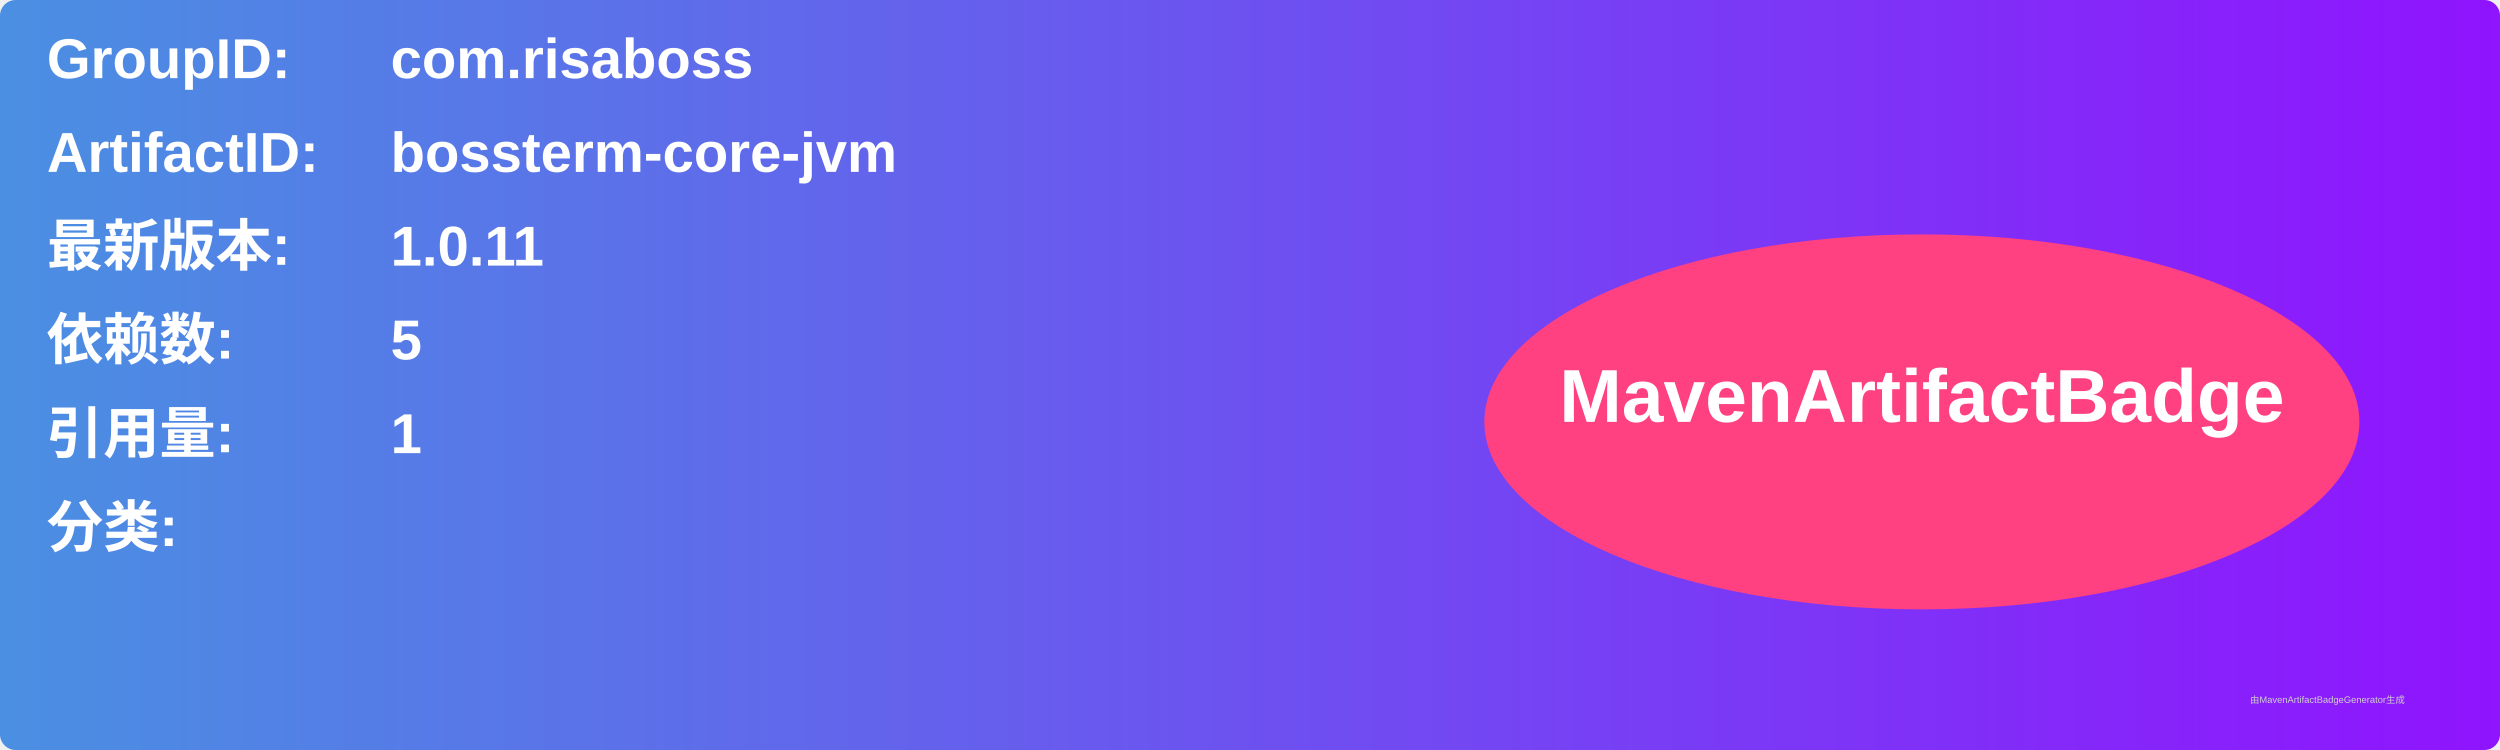
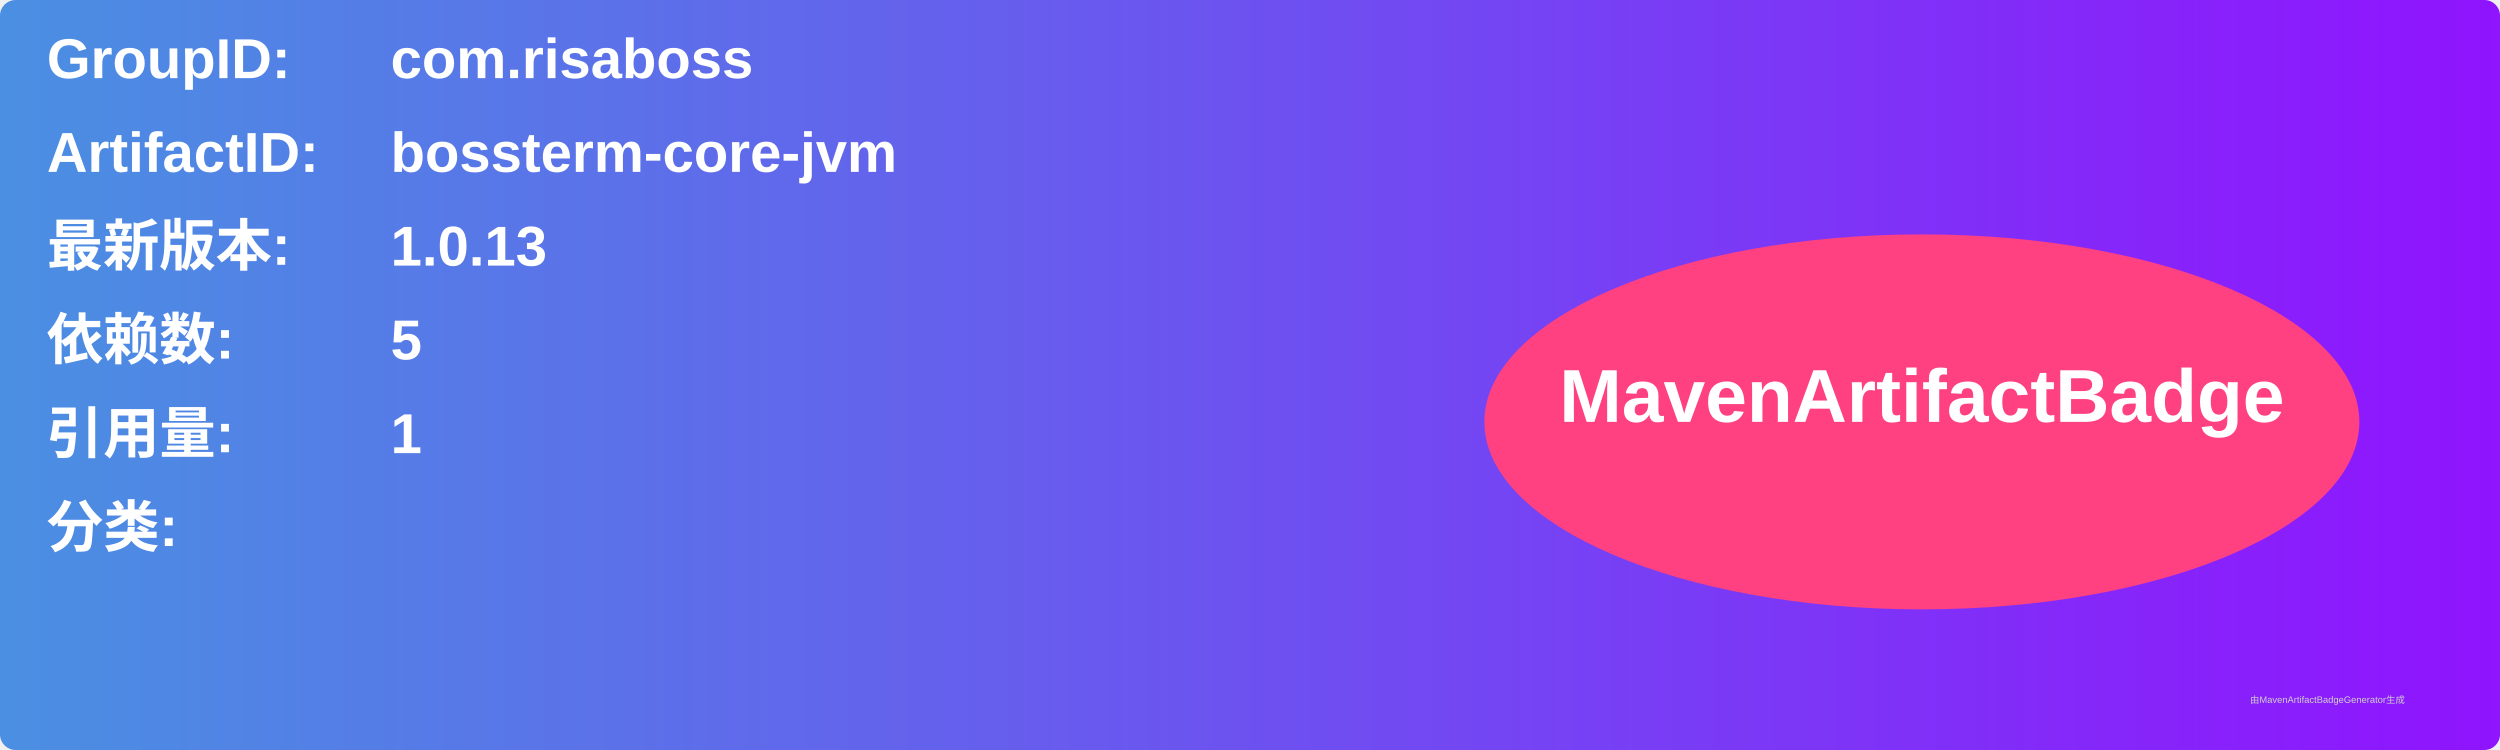
<svg xmlns="http://www.w3.org/2000/svg" width="800" height="240" viewBox="0 0 800 240">
  <linearGradient id="grad" x1="0%" y1="0%" x2="100%" y2="0%">
    <stop offset="0%" stop-color="#4a90e2" />
    <stop offset="100%" stop-color="#9013fe" />
  </linearGradient>
  <rect width="100%" height="100%" rx="5" ry="5" fill="url(#grad)" />
  <g transform="translate(15, 15)">
    <text x="0" y="10" font-family="Arial" font-size="18" fill="white" font-weight="bold" width="260">GroupID:</text>
    <text x="110" y="10" font-family="Arial" font-size="18" fill="white" font-weight="bold" width="460">com.risaboss</text>
    <text x="0" y="40" font-family="Arial" font-size="18" fill="white" font-weight="bold" width="260">ArtifactID:</text>
    <text x="110" y="40" font-family="Arial" font-size="18" fill="white" font-weight="bold" width="460">bossterm-core-jvm</text>
    <text x="0" y="70" font-family="Arial" font-size="18" fill="white" font-weight="bold">最新版本:</text>
    <text x="110" y="70" font-family="Arial" font-size="18" fill="white" font-weight="bold">
-       <tspan font-weight="bold">1.0.11</tspan>
+       <tspan font-weight="bold">1.0.13</tspan>
    </text>
    <text x="0" y="100" font-family="Arial" font-size="18" fill="white" font-weight="bold">依赖数: </text>
    <text x="110" y="100" font-family="Arial" font-size="18" fill="white">
      <tspan font-weight="bold">5</tspan>
    </text>
    <text x="0" y="130" font-family="Arial" font-size="18" fill="white" font-weight="bold">引用量: </text>
    <text x="110" y="130" font-family="Arial" font-size="18" fill="white">
      <tspan font-weight="bold">1</tspan>
    </text>
    <text x="0" y="160" font-family="Arial" font-size="18" fill="white" font-weight="bold">分类:</text>
    <text x="10" y="190" font-family="Arial" font-size="10" fill="white">
      <tspan font-weight="bold" />
    </text>
    <ellipse cx="600" cy="120" rx="140" ry="60" fill="#ff4081" />
    <text x="600" y="120" text-anchor="middle" font-family="Arial" font-size="24" fill="white" font-weight="bold">MavenArtifactBadge</text>
  </g>
  <text x="720" y="225" font-family="Arial" font-size="3" fill="#d0d0d0">由MavenArtifactBadgeGenerator生成</text>
</svg>
